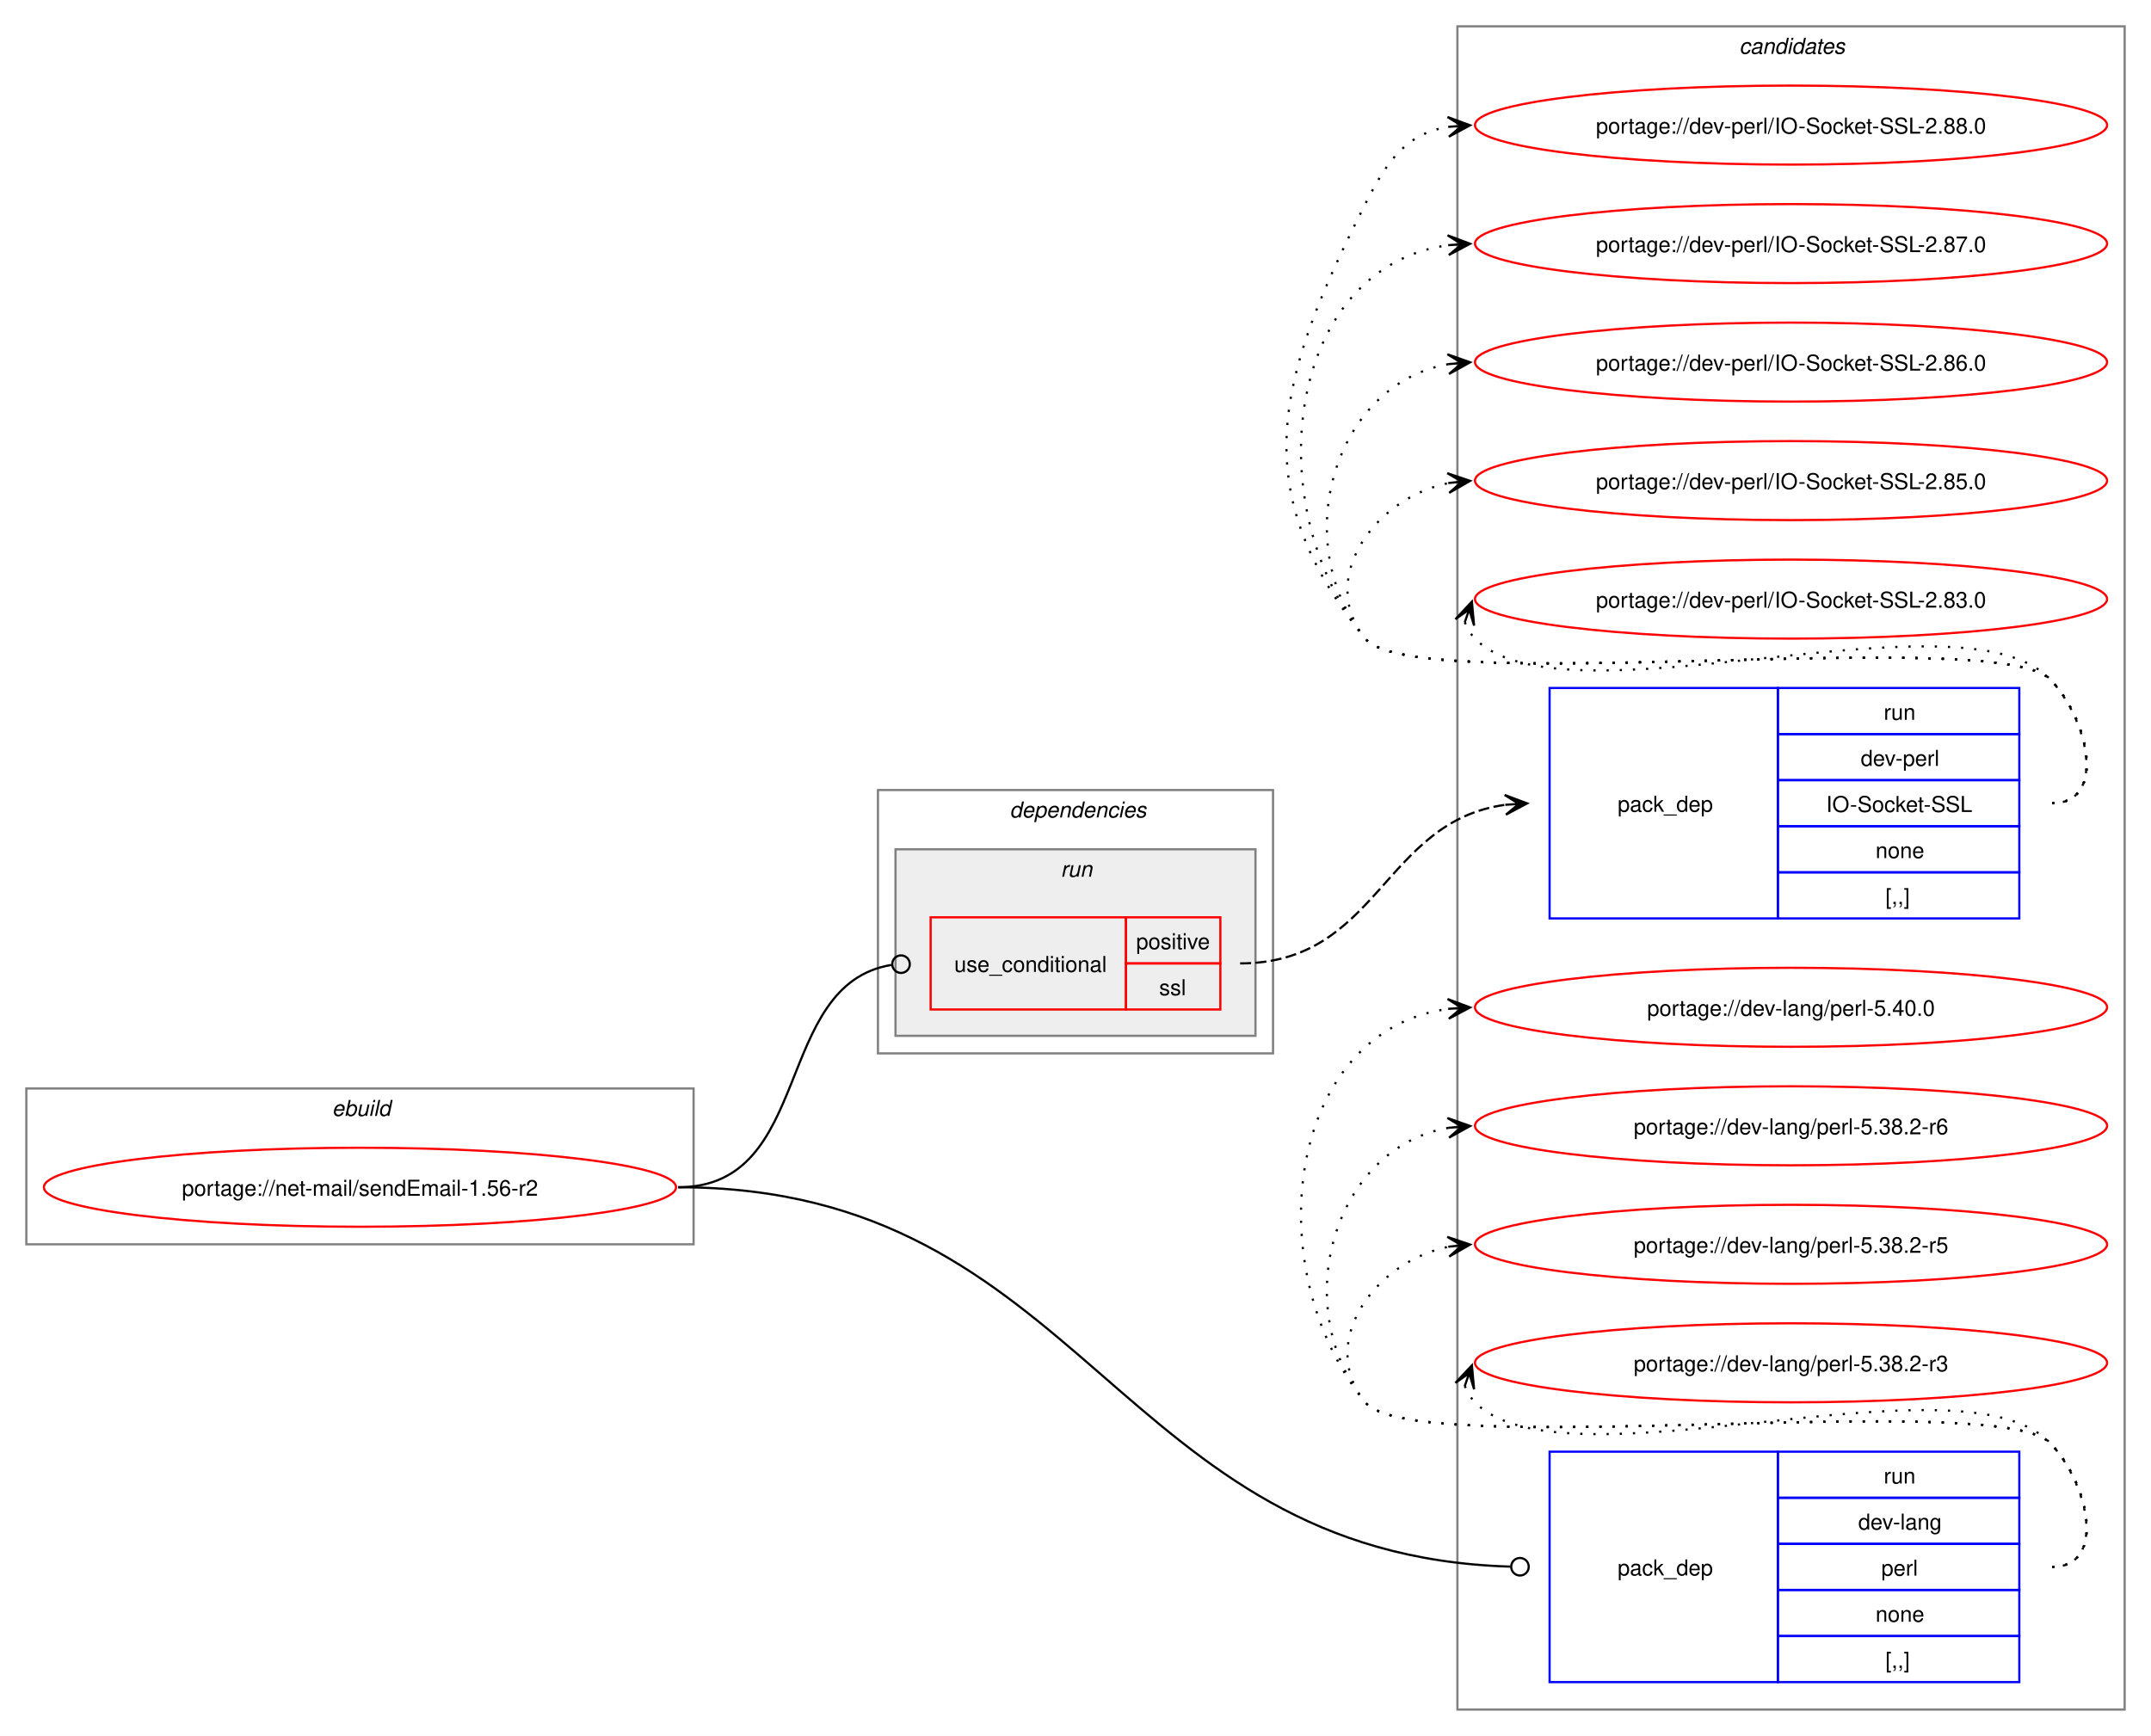
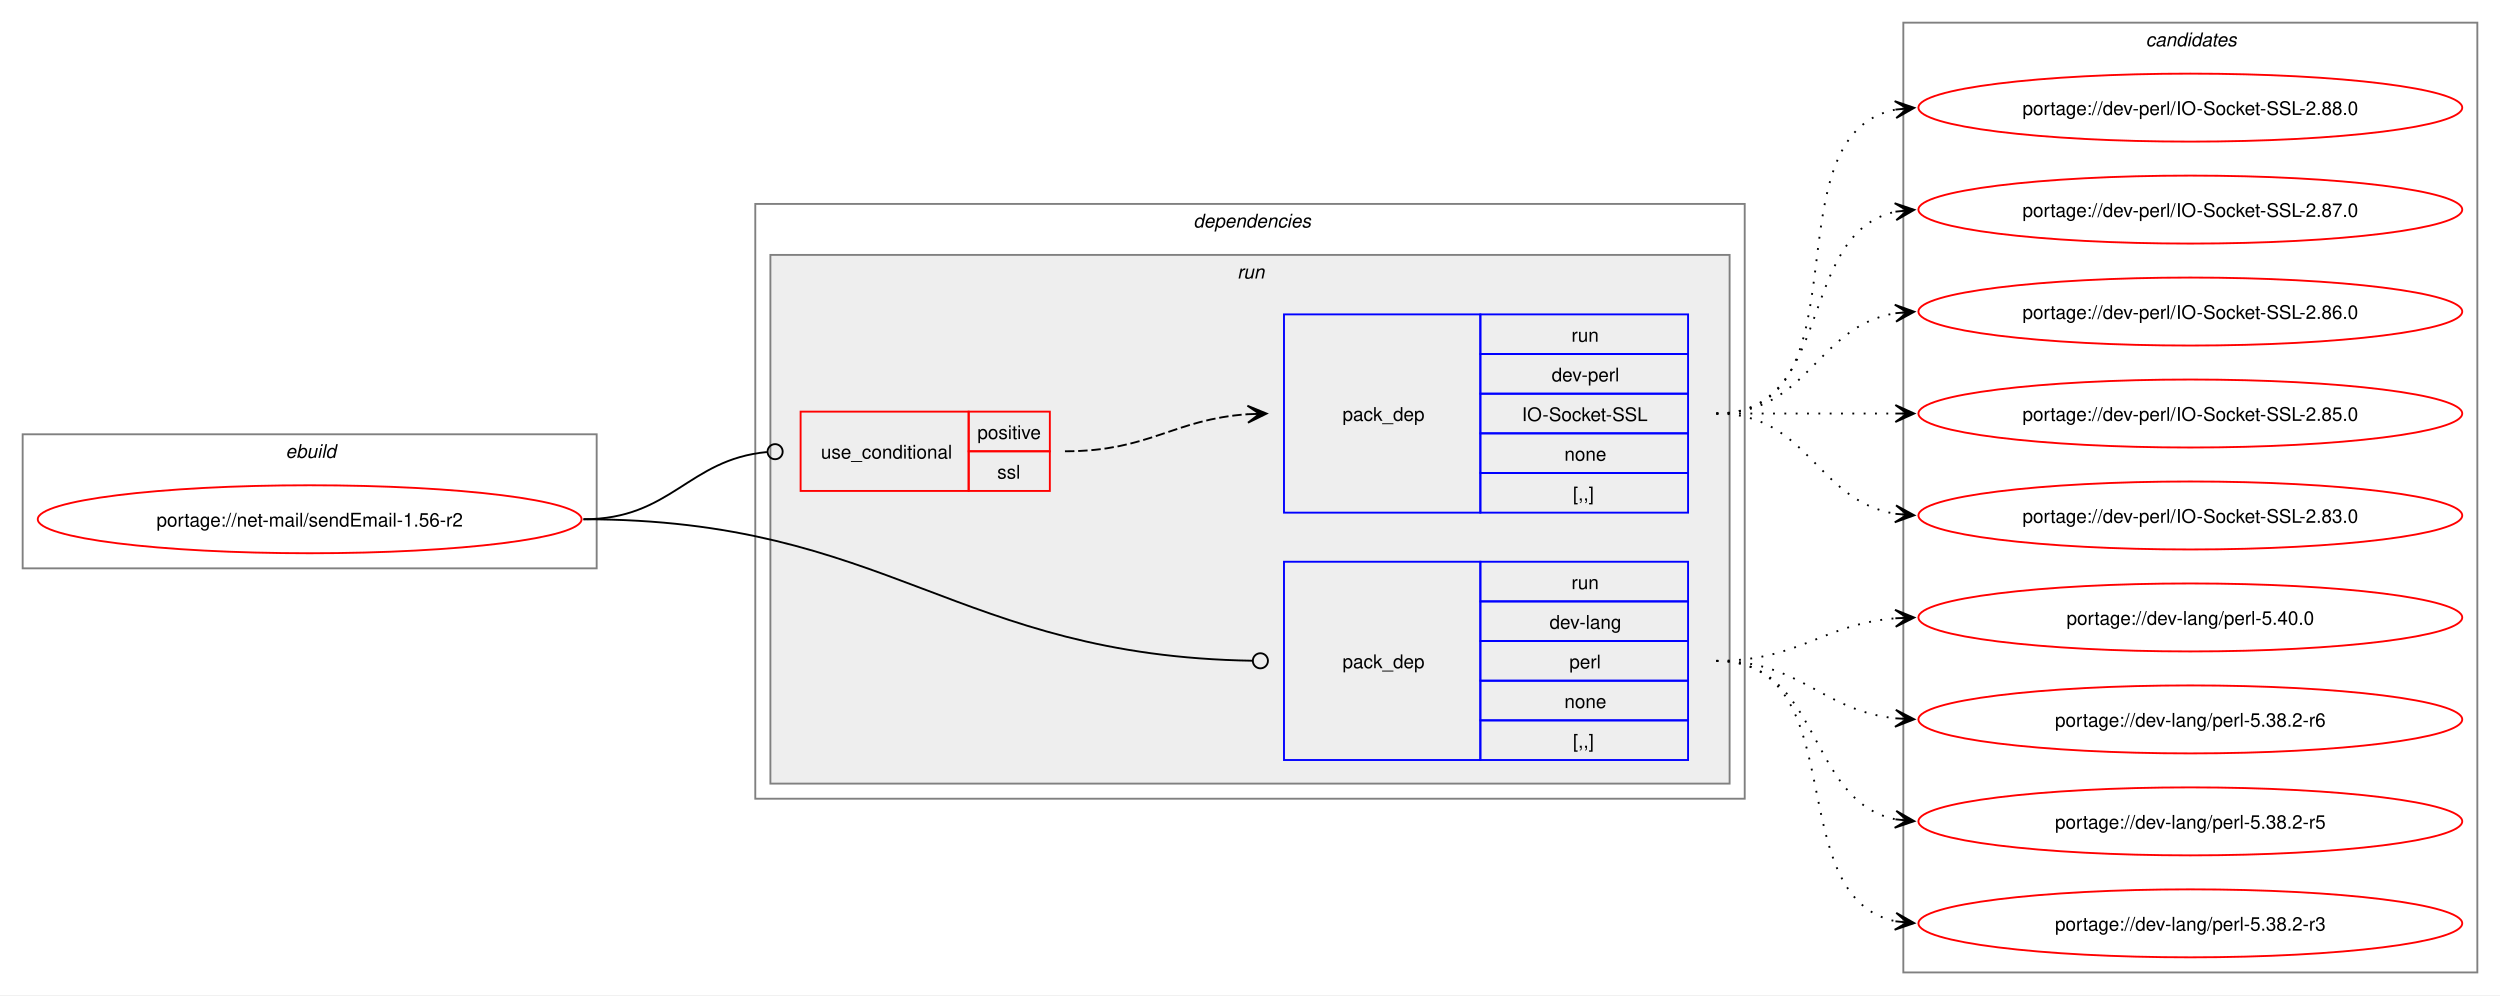
- <svg xmlns="http://www.w3.org/2000/svg" xmlns:xlink="http://www.w3.org/1999/xlink" width="980pt" height="791pt" viewBox="0.00 0.00 980.00 791.00">
-   <g id="graph0" class="graph" transform="scale(1 1) rotate(0) translate(4 787)">
-     <polygon fill="white" stroke="none" points="-4,4 -4,-787 976,-787 976,4 -4,4" />
-     <g id="clust9" class="cluster">
-       <polygon fill="none" stroke="gray" points="660,-8 660,-775 964,-775 964,-8 660,-8" />
-       <text text-anchor="start" x="788.38" y="-762.5" font-family="Helvetica,sans-Serif" font-style="italic" font-size="10.00">candidates</text>
-     </g>
+ <svg xmlns="http://www.w3.org/2000/svg" xmlns:xlink="http://www.w3.org/1999/xlink" width="1324pt" height="527pt" viewBox="0.00 0.00 1324.00 527.00">
+   <g id="graph0" class="graph" transform="scale(1 1) rotate(0) translate(4 523)">
+     <polygon fill="white" stroke="none" points="-4,4 -4,-523 1320,-523 1320,4 -4,4" />
    <g id="clust1" class="cluster">
-       <polygon fill="none" stroke="gray" points="8,-220 8,-291 312,-291 312,-220 8,-220" />
-       <text text-anchor="start" x="147.25" y="-278.5" font-family="Helvetica,sans-Serif" font-style="italic" font-size="10.00">ebuild</text>
+       <polygon fill="none" stroke="gray" points="8,-222 8,-293 312,-293 312,-222 8,-222" />
+       <text text-anchor="start" x="147.25" y="-280.5" font-family="Helvetica,sans-Serif" font-style="italic" font-size="10.00">ebuild</text>
    </g>
    <g id="clust2" class="cluster">
-       <polygon fill="none" stroke="gray" points="396,-307 396,-427 576,-427 576,-307 396,-307" />
-       <text text-anchor="start" x="456" y="-414.5" font-family="Helvetica,sans-Serif" font-style="italic" font-size="10.00">dependencies</text>
+       <polygon fill="none" stroke="gray" points="396,-100 396,-415 920,-415 920,-100 396,-100" />
+       <text text-anchor="start" x="628" y="-402.5" font-family="Helvetica,sans-Serif" font-style="italic" font-size="10.00">dependencies</text>
    </g>
    <g id="clust5" class="cluster">
-       <polygon fill="#eeeeee" stroke="gray" points="404,-315 404,-400 568,-400 568,-315 404,-315" />
-       <text text-anchor="start" x="479.25" y="-387.5" font-family="Helvetica,sans-Serif" font-style="italic" font-size="10.00">run</text>
+       <polygon fill="#eeeeee" stroke="gray" points="404,-108 404,-388 912,-388 912,-108 404,-108" />
+       <text text-anchor="start" x="651.25" y="-375.5" font-family="Helvetica,sans-Serif" font-style="italic" font-size="10.00">run</text>
+     </g>
+     <g id="clust9" class="cluster">
+       <polygon fill="none" stroke="gray" points="1004,-8 1004,-511 1308,-511 1308,-8 1004,-8" />
+       <text text-anchor="start" x="1132.38" y="-498.5" font-family="Helvetica,sans-Serif" font-style="italic" font-size="10.00">candidates</text>
    </g>
    <g id="node1" class="node">
      <g id="a_node1">
        <a xlink:href="../net-mail/sendEmail-1.56-r2.svg" xlink:title="portage://net-mail/sendEmail-1.56-r2">
-           <ellipse fill="none" stroke="red" cx="160" cy="-246" rx="144" ry="18" />
-           <text text-anchor="middle" x="160" y="-242.12" font-family="Helvetica,sans-Serif" font-size="10.00">portage://net-mail/sendEmail-1.56-r2</text>
+           <ellipse fill="none" stroke="red" cx="160" cy="-248" rx="144" ry="18" />
+           <text text-anchor="middle" x="160" y="-244.12" font-family="Helvetica,sans-Serif" font-size="10.00">portage://net-mail/sendEmail-1.56-r2</text>
        </a>
      </g>
    </g>
    <g id="node2" class="node">
-       <polygon fill="none" stroke="red" points="420,-327 420,-369 509,-369 509,-327 420,-327" />
-       <text text-anchor="start" x="430.75" y="-344.12" font-family="Helvetica,sans-Serif" font-size="10.00">use_conditional</text>
-       <polygon fill="none" stroke="red" points="509,-348 509,-369 552,-369 552,-348 509,-348" />
-       <text text-anchor="start" x="513.62" y="-354.5" font-family="Helvetica,sans-Serif" font-size="10.00">positive</text>
-       <polygon fill="none" stroke="red" points="509,-327 509,-348 552,-348 552,-327 509,-327" />
-       <text text-anchor="start" x="524.12" y="-333.5" font-family="Helvetica,sans-Serif" font-size="10.00">ssl</text>
+       <polygon fill="none" stroke="red" points="420,-263 420,-305 509,-305 509,-263 420,-263" />
+       <text text-anchor="start" x="430.75" y="-280.12" font-family="Helvetica,sans-Serif" font-size="10.00">use_conditional</text>
+       <polygon fill="none" stroke="red" points="509,-284 509,-305 552,-305 552,-284 509,-284" />
+       <text text-anchor="start" x="513.62" y="-290.5" font-family="Helvetica,sans-Serif" font-size="10.00">positive</text>
+       <polygon fill="none" stroke="red" points="509,-263 509,-284 552,-284 552,-263 509,-263" />
+       <text text-anchor="start" x="524.12" y="-269.5" font-family="Helvetica,sans-Serif" font-size="10.00">ssl</text>
    </g>
    <g id="edge2" class="edge">
-       <path fill="none" stroke="black" d="M305,-246C367.19,-246 347.82,-338.28 402.05,-347.29" />
-       <ellipse fill="none" stroke="black" cx="406.51" cy="-347.65" rx="4" ry="4" />
+       <path fill="none" stroke="black" d="M305,-248C351.64,-248 360.27,-279.64 402.16,-283.6" />
+       <ellipse fill="none" stroke="black" cx="406.5" cy="-283.79" rx="4" ry="4" />
    </g>
    <g id="node4" class="node">
-       <polygon fill="none" stroke="blue" points="702,-20.5 702,-125.5 806,-125.5 806,-20.5 702,-20.5" />
-       <text text-anchor="start" x="733" y="-69.12" font-family="Helvetica,sans-Serif" font-size="10.00">pack_dep</text>
-       <polygon fill="none" stroke="blue" points="806,-104.5 806,-125.5 916,-125.5 916,-104.5 806,-104.5" />
-       <text text-anchor="start" x="854.25" y="-111" font-family="Helvetica,sans-Serif" font-size="10.00">run</text>
-       <polygon fill="none" stroke="blue" points="806,-83.5 806,-104.5 916,-104.5 916,-83.5 806,-83.5" />
-       <text text-anchor="start" x="842.62" y="-90" font-family="Helvetica,sans-Serif" font-size="10.00">dev-lang</text>
-       <polygon fill="none" stroke="blue" points="806,-62.5 806,-83.5 916,-83.5 916,-62.5 806,-62.5" />
-       <text text-anchor="start" x="853.12" y="-69" font-family="Helvetica,sans-Serif" font-size="10.00">perl</text>
-       <polygon fill="none" stroke="blue" points="806,-41.5 806,-62.5 916,-62.5 916,-41.5 806,-41.5" />
-       <text text-anchor="start" x="850.5" y="-48" font-family="Helvetica,sans-Serif" font-size="10.00">none</text>
-       <polygon fill="none" stroke="blue" points="806,-20.5 806,-41.5 916,-41.5 916,-20.5 806,-20.5" />
-       <text text-anchor="start" x="855" y="-27" font-family="Helvetica,sans-Serif" font-size="10.00">[,,]</text>
+       <polygon fill="none" stroke="blue" points="676,-120.5 676,-225.5 780,-225.5 780,-120.5 676,-120.5" />
+       <text text-anchor="start" x="707" y="-169.12" font-family="Helvetica,sans-Serif" font-size="10.00">pack_dep</text>
+       <polygon fill="none" stroke="blue" points="780,-204.5 780,-225.5 890,-225.5 890,-204.5 780,-204.5" />
+       <text text-anchor="start" x="828.25" y="-211" font-family="Helvetica,sans-Serif" font-size="10.00">run</text>
+       <polygon fill="none" stroke="blue" points="780,-183.5 780,-204.5 890,-204.5 890,-183.5 780,-183.5" />
+       <text text-anchor="start" x="816.62" y="-190" font-family="Helvetica,sans-Serif" font-size="10.00">dev-lang</text>
+       <polygon fill="none" stroke="blue" points="780,-162.5 780,-183.5 890,-183.5 890,-162.5 780,-162.5" />
+       <text text-anchor="start" x="827.12" y="-169" font-family="Helvetica,sans-Serif" font-size="10.00">perl</text>
+       <polygon fill="none" stroke="blue" points="780,-141.5 780,-162.5 890,-162.5 890,-141.5 780,-141.5" />
+       <text text-anchor="start" x="824.5" y="-148" font-family="Helvetica,sans-Serif" font-size="10.00">none</text>
+       <polygon fill="none" stroke="blue" points="780,-120.5 780,-141.5 890,-141.5 890,-120.5 780,-120.5" />
+       <text text-anchor="start" x="829" y="-127" font-family="Helvetica,sans-Serif" font-size="10.00">[,,]</text>
    </g>
    <g id="edge3" class="edge">
-       <path fill="none" stroke="black" d="M305,-246C490.77,-246 503.81,-78.53 684.01,-73.13" />
-       <ellipse fill="none" stroke="black" cx="688.5" cy="-73.07" rx="4" ry="4" />
+       <path fill="none" stroke="black" d="M305,-248C466.85,-248 502.04,-175.61 659.43,-173.07" />
+       <ellipse fill="none" stroke="black" cx="663.5" cy="-173.04" rx="4" ry="4" />
    </g>
    <g id="node3" class="node">
-       <polygon fill="none" stroke="blue" points="702,-368.5 702,-473.5 806,-473.5 806,-368.5 702,-368.5" />
-       <text text-anchor="start" x="733" y="-417.12" font-family="Helvetica,sans-Serif" font-size="10.00">pack_dep</text>
-       <polygon fill="none" stroke="blue" points="806,-452.5 806,-473.5 916,-473.5 916,-452.5 806,-452.5" />
-       <text text-anchor="start" x="854.25" y="-459" font-family="Helvetica,sans-Serif" font-size="10.00">run</text>
-       <polygon fill="none" stroke="blue" points="806,-431.5 806,-452.5 916,-452.5 916,-431.5 806,-431.5" />
-       <text text-anchor="start" x="843.75" y="-438" font-family="Helvetica,sans-Serif" font-size="10.00">dev-perl</text>
-       <polygon fill="none" stroke="blue" points="806,-410.5 806,-431.5 916,-431.5 916,-410.5 806,-410.5" />
-       <text text-anchor="start" x="828" y="-417" font-family="Helvetica,sans-Serif" font-size="10.00">IO-Socket-SSL</text>
-       <polygon fill="none" stroke="blue" points="806,-389.5 806,-410.5 916,-410.5 916,-389.5 806,-389.5" />
-       <text text-anchor="start" x="850.5" y="-396" font-family="Helvetica,sans-Serif" font-size="10.00">none</text>
-       <polygon fill="none" stroke="blue" points="806,-368.5 806,-389.5 916,-389.5 916,-368.5 806,-368.5" />
-       <text text-anchor="start" x="855" y="-375" font-family="Helvetica,sans-Serif" font-size="10.00">[,,]</text>
+       <polygon fill="none" stroke="blue" points="676,-251.5 676,-356.5 780,-356.5 780,-251.5 676,-251.5" />
+       <text text-anchor="start" x="707" y="-300.12" font-family="Helvetica,sans-Serif" font-size="10.00">pack_dep</text>
+       <polygon fill="none" stroke="blue" points="780,-335.5 780,-356.5 890,-356.5 890,-335.5 780,-335.5" />
+       <text text-anchor="start" x="828.25" y="-342" font-family="Helvetica,sans-Serif" font-size="10.00">run</text>
+       <polygon fill="none" stroke="blue" points="780,-314.5 780,-335.5 890,-335.5 890,-314.5 780,-314.5" />
+       <text text-anchor="start" x="817.75" y="-321" font-family="Helvetica,sans-Serif" font-size="10.00">dev-perl</text>
+       <polygon fill="none" stroke="blue" points="780,-293.5 780,-314.5 890,-314.5 890,-293.5 780,-293.5" />
+       <text text-anchor="start" x="802" y="-300" font-family="Helvetica,sans-Serif" font-size="10.00">IO-Socket-SSL</text>
+       <polygon fill="none" stroke="blue" points="780,-272.5 780,-293.5 890,-293.5 890,-272.5 780,-272.5" />
+       <text text-anchor="start" x="824.5" y="-279" font-family="Helvetica,sans-Serif" font-size="10.00">none</text>
+       <polygon fill="none" stroke="blue" points="780,-251.5 780,-272.5 890,-272.5 890,-251.5 780,-251.5" />
+       <text text-anchor="start" x="829" y="-258" font-family="Helvetica,sans-Serif" font-size="10.00">[,,]</text>
    </g>
    <g id="edge1" class="edge">
-       <path fill="none" stroke="black" stroke-dasharray="5,2" d="M561,-348C624.11,-348 625.97,-412.7 681.9,-420.28" />
-       <polygon fill="black" stroke="black" points="691.78,-420.92 681.51,-424.76 688.01,-420.68 681.81,-420.27 681.81,-420.27 681.81,-420.27 688.01,-420.68 682.1,-415.78 691.78,-420.92" />
+       <path fill="none" stroke="black" stroke-dasharray="5,2" d="M560,-284C604.91,-284 617.28,-300.93 656.97,-303.64" />
+       <polygon fill="black" stroke="black" points="666.78,-303.96 656.64,-308.13 663,-303.83 656.79,-303.63 656.79,-303.63 656.79,-303.63 663,-303.83 656.94,-299.13 666.78,-303.96" />
    </g>
    <g id="node5" class="node">
      <g id="a_node5">
        <a xlink:href="../dev-perl/IO-Socket-SSL-2.88.0.svg" xlink:title="portage://dev-perl/IO-Socket-SSL-2.88.0">
-           <ellipse fill="none" stroke="red" cx="812" cy="-730" rx="144" ry="18" />
-           <text text-anchor="middle" x="812" y="-726.12" font-family="Helvetica,sans-Serif" font-size="10.00">portage://dev-perl/IO-Socket-SSL-2.88.0</text>
+           <ellipse fill="none" stroke="red" cx="1156" cy="-466" rx="144" ry="18" />
+           <text text-anchor="middle" x="1156" y="-462.12" font-family="Helvetica,sans-Serif" font-size="10.00">portage://dev-perl/IO-Socket-SSL-2.88.0</text>
        </a>
      </g>
    </g>
    <g id="edge4" class="edge">
-       <path fill="none" stroke="black" stroke-dasharray="1,5" d="M931,-421C956.12,-421 947.6,-459.59 930,-477.5 905.66,-502.27 639.83,-468.99 618,-496 562.68,-564.43 578.26,-615.49 618,-694 628.39,-714.53 637.02,-726.2 656.04,-729.21" />
-       <polygon fill="black" stroke="black" points="665.78,-729.91 655.49,-733.68 662.01,-729.64 655.81,-729.2 655.81,-729.2 655.81,-729.2 662.01,-729.64 656.13,-724.71 665.78,-729.91" />
+       <path fill="none" stroke="black" stroke-dasharray="1,5" d="M905,-304C987.01,-304 930.82,-451.17 999.87,-464.97" />
+       <polygon fill="black" stroke="black" points="1009.79,-465.89 999.41,-469.44 1006.02,-465.54 999.83,-464.96 999.83,-464.96 999.83,-464.96 1006.02,-465.54 1000.25,-460.48 1009.79,-465.89" />
    </g>
    <g id="node6" class="node">
      <g id="a_node6">
        <a xlink:href="../dev-perl/IO-Socket-SSL-2.87.0.svg" xlink:title="portage://dev-perl/IO-Socket-SSL-2.87.0">
-           <ellipse fill="none" stroke="red" cx="812" cy="-676" rx="144" ry="18" />
-           <text text-anchor="middle" x="812" y="-672.12" font-family="Helvetica,sans-Serif" font-size="10.00">portage://dev-perl/IO-Socket-SSL-2.87.0</text>
+           <ellipse fill="none" stroke="red" cx="1156" cy="-412" rx="144" ry="18" />
+           <text text-anchor="middle" x="1156" y="-408.12" font-family="Helvetica,sans-Serif" font-size="10.00">portage://dev-perl/IO-Socket-SSL-2.87.0</text>
        </a>
      </g>
    </g>
    <g id="edge5" class="edge">
-       <path fill="none" stroke="black" stroke-dasharray="1,5" d="M931,-421C956.12,-421 947.6,-459.59 930,-477.5 905.66,-502.27 639.83,-468.99 618,-496 568.22,-557.58 582.59,-665.72 656.22,-675.32" />
-       <polygon fill="black" stroke="black" points="665.78,-675.92 655.52,-679.78 662.01,-675.68 655.8,-675.29 655.8,-675.29 655.8,-675.29 662.01,-675.68 656.09,-670.8 665.78,-675.92" />
+       <path fill="none" stroke="black" stroke-dasharray="1,5" d="M905,-304C968.32,-304 946.76,-399.71 1000.13,-410.93" />
+       <polygon fill="black" stroke="black" points="1009.79,-411.88 999.4,-415.38 1006.02,-411.51 999.84,-410.9 999.84,-410.9 999.84,-410.9 1006.02,-411.51 1000.28,-406.42 1009.79,-411.88" />
    </g>
    <g id="node7" class="node">
      <g id="a_node7">
        <a xlink:href="../dev-perl/IO-Socket-SSL-2.86.0.svg" xlink:title="portage://dev-perl/IO-Socket-SSL-2.86.0">
-           <ellipse fill="none" stroke="red" cx="812" cy="-622" rx="144" ry="18" />
-           <text text-anchor="middle" x="812" y="-618.12" font-family="Helvetica,sans-Serif" font-size="10.00">portage://dev-perl/IO-Socket-SSL-2.86.0</text>
+           <ellipse fill="none" stroke="red" cx="1156" cy="-358" rx="144" ry="18" />
+           <text text-anchor="middle" x="1156" y="-354.12" font-family="Helvetica,sans-Serif" font-size="10.00">portage://dev-perl/IO-Socket-SSL-2.86.0</text>
        </a>
      </g>
    </g>
    <g id="edge6" class="edge">
-       <path fill="none" stroke="black" stroke-dasharray="1,5" d="M931,-421C956.12,-421 947.6,-459.59 930,-477.5 905.66,-502.27 639.83,-468.99 618,-496 582.59,-539.81 603.83,-612.22 656.13,-621.1" />
-       <polygon fill="black" stroke="black" points="665.79,-621.9 655.45,-625.56 662.02,-621.59 655.82,-621.07 655.82,-621.07 655.82,-621.07 662.02,-621.59 656.19,-616.59 665.79,-621.9" />
+       <path fill="none" stroke="black" stroke-dasharray="1,5" d="M905,-304C953.95,-304 957.8,-350.28 1000.05,-357.15" />
+       <polygon fill="black" stroke="black" points="1009.79,-357.91 999.47,-361.62 1006.01,-357.61 999.82,-357.13 999.82,-357.13 999.82,-357.13 1006.01,-357.61 1000.16,-352.65 1009.79,-357.91" />
    </g>
    <g id="node8" class="node">
      <g id="a_node8">
        <a xlink:href="../dev-perl/IO-Socket-SSL-2.85.0.svg" xlink:title="portage://dev-perl/IO-Socket-SSL-2.85.0">
-           <ellipse fill="none" stroke="red" cx="812" cy="-568" rx="144" ry="18" />
-           <text text-anchor="middle" x="812" y="-564.12" font-family="Helvetica,sans-Serif" font-size="10.00">portage://dev-perl/IO-Socket-SSL-2.85.0</text>
+           <ellipse fill="none" stroke="red" cx="1156" cy="-304" rx="144" ry="18" />
+           <text text-anchor="middle" x="1156" y="-300.12" font-family="Helvetica,sans-Serif" font-size="10.00">portage://dev-perl/IO-Socket-SSL-2.85.0</text>
        </a>
      </g>
    </g>
    <g id="edge7" class="edge">
-       <path fill="none" stroke="black" stroke-dasharray="1,5" d="M931,-421C956.12,-421 947.6,-459.59 930,-477.5 905.66,-502.27 639.83,-468.99 618,-496 595.95,-523.28 622.32,-560.25 656.27,-566.94" />
-       <polygon fill="black" stroke="black" points="665.79,-567.88 655.39,-571.38 662.02,-567.51 655.84,-566.9 655.84,-566.9 655.84,-566.9 662.02,-567.51 656.28,-562.42 665.79,-567.88" />
+       <path fill="none" stroke="black" stroke-dasharray="1,5" d="M905,-304C948.25,-304 961.72,-304 1000.08,-304" />
+       <polygon fill="black" stroke="black" points="1009.78,-304 999.78,-308.5 1006,-304 999.78,-304 999.78,-304 999.78,-304 1006,-304 999.78,-299.5 1009.78,-304" />
    </g>
    <g id="node9" class="node">
      <g id="a_node9">
        <a xlink:href="../dev-perl/IO-Socket-SSL-2.83.0.svg" xlink:title="portage://dev-perl/IO-Socket-SSL-2.83.0">
-           <ellipse fill="none" stroke="red" cx="812" cy="-514" rx="144" ry="18" />
-           <text text-anchor="middle" x="812" y="-510.12" font-family="Helvetica,sans-Serif" font-size="10.00">portage://dev-perl/IO-Socket-SSL-2.83.0</text>
+           <ellipse fill="none" stroke="red" cx="1156" cy="-250" rx="144" ry="18" />
+           <text text-anchor="middle" x="1156" y="-246.12" font-family="Helvetica,sans-Serif" font-size="10.00">portage://dev-perl/IO-Socket-SSL-2.83.0</text>
        </a>
      </g>
    </g>
    <g id="edge8" class="edge">
-       <path fill="none" stroke="black" stroke-dasharray="1,5" d="M663.37,-503.45C664.4,-500.7 666.07,-497.96 668,-496 708.96,-454.42 889.83,-519.85 930,-477.5 947.28,-459.28 956.12,-421 931,-421" />
-       <polygon fill="black" stroke="black" points="666.6,-512.85 659.09,-504.86 665.37,-509.27 663.34,-503.39 663.34,-503.39 663.34,-503.39 665.37,-509.27 667.6,-501.93 666.6,-512.85" />
+       <path fill="none" stroke="black" stroke-dasharray="1,5" d="M905,-304C953.95,-304 957.8,-257.72 1000.05,-250.85" />
+       <polygon fill="black" stroke="black" points="1009.79,-250.09 1000.16,-255.35 1006.01,-250.39 999.82,-250.87 999.82,-250.87 999.82,-250.87 1006.01,-250.39 999.47,-246.38 1009.79,-250.09" />
    </g>
    <g id="node10" class="node">
      <g id="a_node10">
        <a xlink:href="../dev-lang/perl-5.40.0.svg" xlink:title="portage://dev-lang/perl-5.40.0">
-           <ellipse fill="none" stroke="red" cx="812" cy="-328" rx="144" ry="18" />
-           <text text-anchor="middle" x="812" y="-324.12" font-family="Helvetica,sans-Serif" font-size="10.00">portage://dev-lang/perl-5.40.0</text>
+           <ellipse fill="none" stroke="red" cx="1156" cy="-196" rx="144" ry="18" />
+           <text text-anchor="middle" x="1156" y="-192.12" font-family="Helvetica,sans-Serif" font-size="10.00">portage://dev-lang/perl-5.40.0</text>
        </a>
      </g>
    </g>
    <g id="edge9" class="edge">
-       <path fill="none" stroke="black" stroke-dasharray="1,5" d="M931,-73C956.12,-73 947.6,-111.59 930,-129.5 905.66,-154.27 639.83,-120.99 618,-148 568.22,-209.58 582.59,-317.72 656.22,-327.32" />
-       <polygon fill="black" stroke="black" points="665.78,-327.92 655.52,-331.78 662.01,-327.68 655.8,-327.29 655.8,-327.29 655.8,-327.29 662.01,-327.68 656.09,-322.8 665.78,-327.92" />
+       <path fill="none" stroke="black" stroke-dasharray="1,5" d="M905,-173C949.25,-173 960.96,-192.38 999.87,-195.56" />
+       <polygon fill="black" stroke="black" points="1009.78,-195.95 999.61,-200.05 1006,-195.8 999.79,-195.56 999.79,-195.56 999.79,-195.56 1006,-195.8 999.97,-191.06 1009.78,-195.95" />
    </g>
    <g id="node11" class="node">
      <g id="a_node11">
        <a xlink:href="../dev-lang/perl-5.38.2-r6.svg" xlink:title="portage://dev-lang/perl-5.38.2-r6">
-           <ellipse fill="none" stroke="red" cx="812" cy="-274" rx="144" ry="18" />
-           <text text-anchor="middle" x="812" y="-270.12" font-family="Helvetica,sans-Serif" font-size="10.00">portage://dev-lang/perl-5.38.2-r6</text>
+           <ellipse fill="none" stroke="red" cx="1156" cy="-142" rx="144" ry="18" />
+           <text text-anchor="middle" x="1156" y="-138.12" font-family="Helvetica,sans-Serif" font-size="10.00">portage://dev-lang/perl-5.38.2-r6</text>
        </a>
      </g>
    </g>
    <g id="edge10" class="edge">
-       <path fill="none" stroke="black" stroke-dasharray="1,5" d="M931,-73C956.12,-73 947.6,-111.59 930,-129.5 905.66,-154.27 639.83,-120.99 618,-148 582.59,-191.81 603.83,-264.22 656.13,-273.1" />
-       <polygon fill="black" stroke="black" points="665.79,-273.9 655.45,-277.56 662.02,-273.59 655.82,-273.07 655.82,-273.07 655.82,-273.07 662.02,-273.59 656.19,-268.59 665.79,-273.9" />
+       <path fill="none" stroke="black" stroke-dasharray="1,5" d="M905,-173C950.15,-173 960.4,-146.77 999.96,-142.56" />
+       <polygon fill="black" stroke="black" points="1009.78,-142.06 1000.03,-147.07 1006.01,-142.26 999.8,-142.57 999.8,-142.57 999.8,-142.57 1006.01,-142.26 999.57,-138.08 1009.78,-142.06" />
    </g>
    <g id="node12" class="node">
      <g id="a_node12">
        <a xlink:href="../dev-lang/perl-5.38.2-r5.svg" xlink:title="portage://dev-lang/perl-5.38.2-r5">
-           <ellipse fill="none" stroke="red" cx="812" cy="-220" rx="144" ry="18" />
-           <text text-anchor="middle" x="812" y="-216.12" font-family="Helvetica,sans-Serif" font-size="10.00">portage://dev-lang/perl-5.38.2-r5</text>
+           <ellipse fill="none" stroke="red" cx="1156" cy="-88" rx="144" ry="18" />
+           <text text-anchor="middle" x="1156" y="-84.12" font-family="Helvetica,sans-Serif" font-size="10.00">portage://dev-lang/perl-5.38.2-r5</text>
        </a>
      </g>
    </g>
    <g id="edge11" class="edge">
-       <path fill="none" stroke="black" stroke-dasharray="1,5" d="M931,-73C956.12,-73 947.6,-111.59 930,-129.5 905.66,-154.27 639.83,-120.99 618,-148 595.95,-175.28 622.32,-212.25 656.27,-218.94" />
-       <polygon fill="black" stroke="black" points="665.79,-219.88 655.39,-223.38 662.02,-219.51 655.84,-218.9 655.84,-218.9 655.84,-218.9 662.02,-219.51 656.28,-214.42 665.79,-219.88" />
+       <path fill="none" stroke="black" stroke-dasharray="1,5" d="M905,-173C961.38,-173 952.24,-98.91 999.92,-89.07" />
+       <polygon fill="black" stroke="black" points="1009.79,-88.12 1000.27,-93.56 1006.02,-88.48 999.83,-89.08 999.83,-89.08 999.83,-89.08 1006.02,-88.48 999.4,-84.6 1009.79,-88.12" />
    </g>
    <g id="node13" class="node">
      <g id="a_node13">
        <a xlink:href="../dev-lang/perl-5.38.2-r3.svg" xlink:title="portage://dev-lang/perl-5.38.2-r3">
-           <ellipse fill="none" stroke="red" cx="812" cy="-166" rx="144" ry="18" />
-           <text text-anchor="middle" x="812" y="-162.12" font-family="Helvetica,sans-Serif" font-size="10.00">portage://dev-lang/perl-5.38.2-r3</text>
+           <ellipse fill="none" stroke="red" cx="1156" cy="-34" rx="144" ry="18" />
+           <text text-anchor="middle" x="1156" y="-30.12" font-family="Helvetica,sans-Serif" font-size="10.00">portage://dev-lang/perl-5.38.2-r3</text>
        </a>
      </g>
    </g>
    <g id="edge12" class="edge">
-       <path fill="none" stroke="black" stroke-dasharray="1,5" d="M663.37,-155.45C664.4,-152.7 666.07,-149.96 668,-148 708.96,-106.42 889.83,-171.85 930,-129.5 947.28,-111.28 956.12,-73 931,-73" />
-       <polygon fill="black" stroke="black" points="666.6,-164.85 659.09,-156.86 665.37,-161.27 663.34,-155.39 663.34,-155.39 663.34,-155.39 665.37,-161.27 667.6,-153.93 666.6,-164.85" />
+       <path fill="none" stroke="black" stroke-dasharray="1,5" d="M905,-173C978.75,-173 938,-47.76 1000.11,-35.04" />
+       <polygon fill="black" stroke="black" points="1009.79,-34.12 1000.26,-39.55 1006.02,-34.48 999.83,-35.07 999.83,-35.07 999.83,-35.07 1006.02,-34.48 999.4,-30.59 1009.79,-34.12" />
    </g>
  </g>
</svg>
